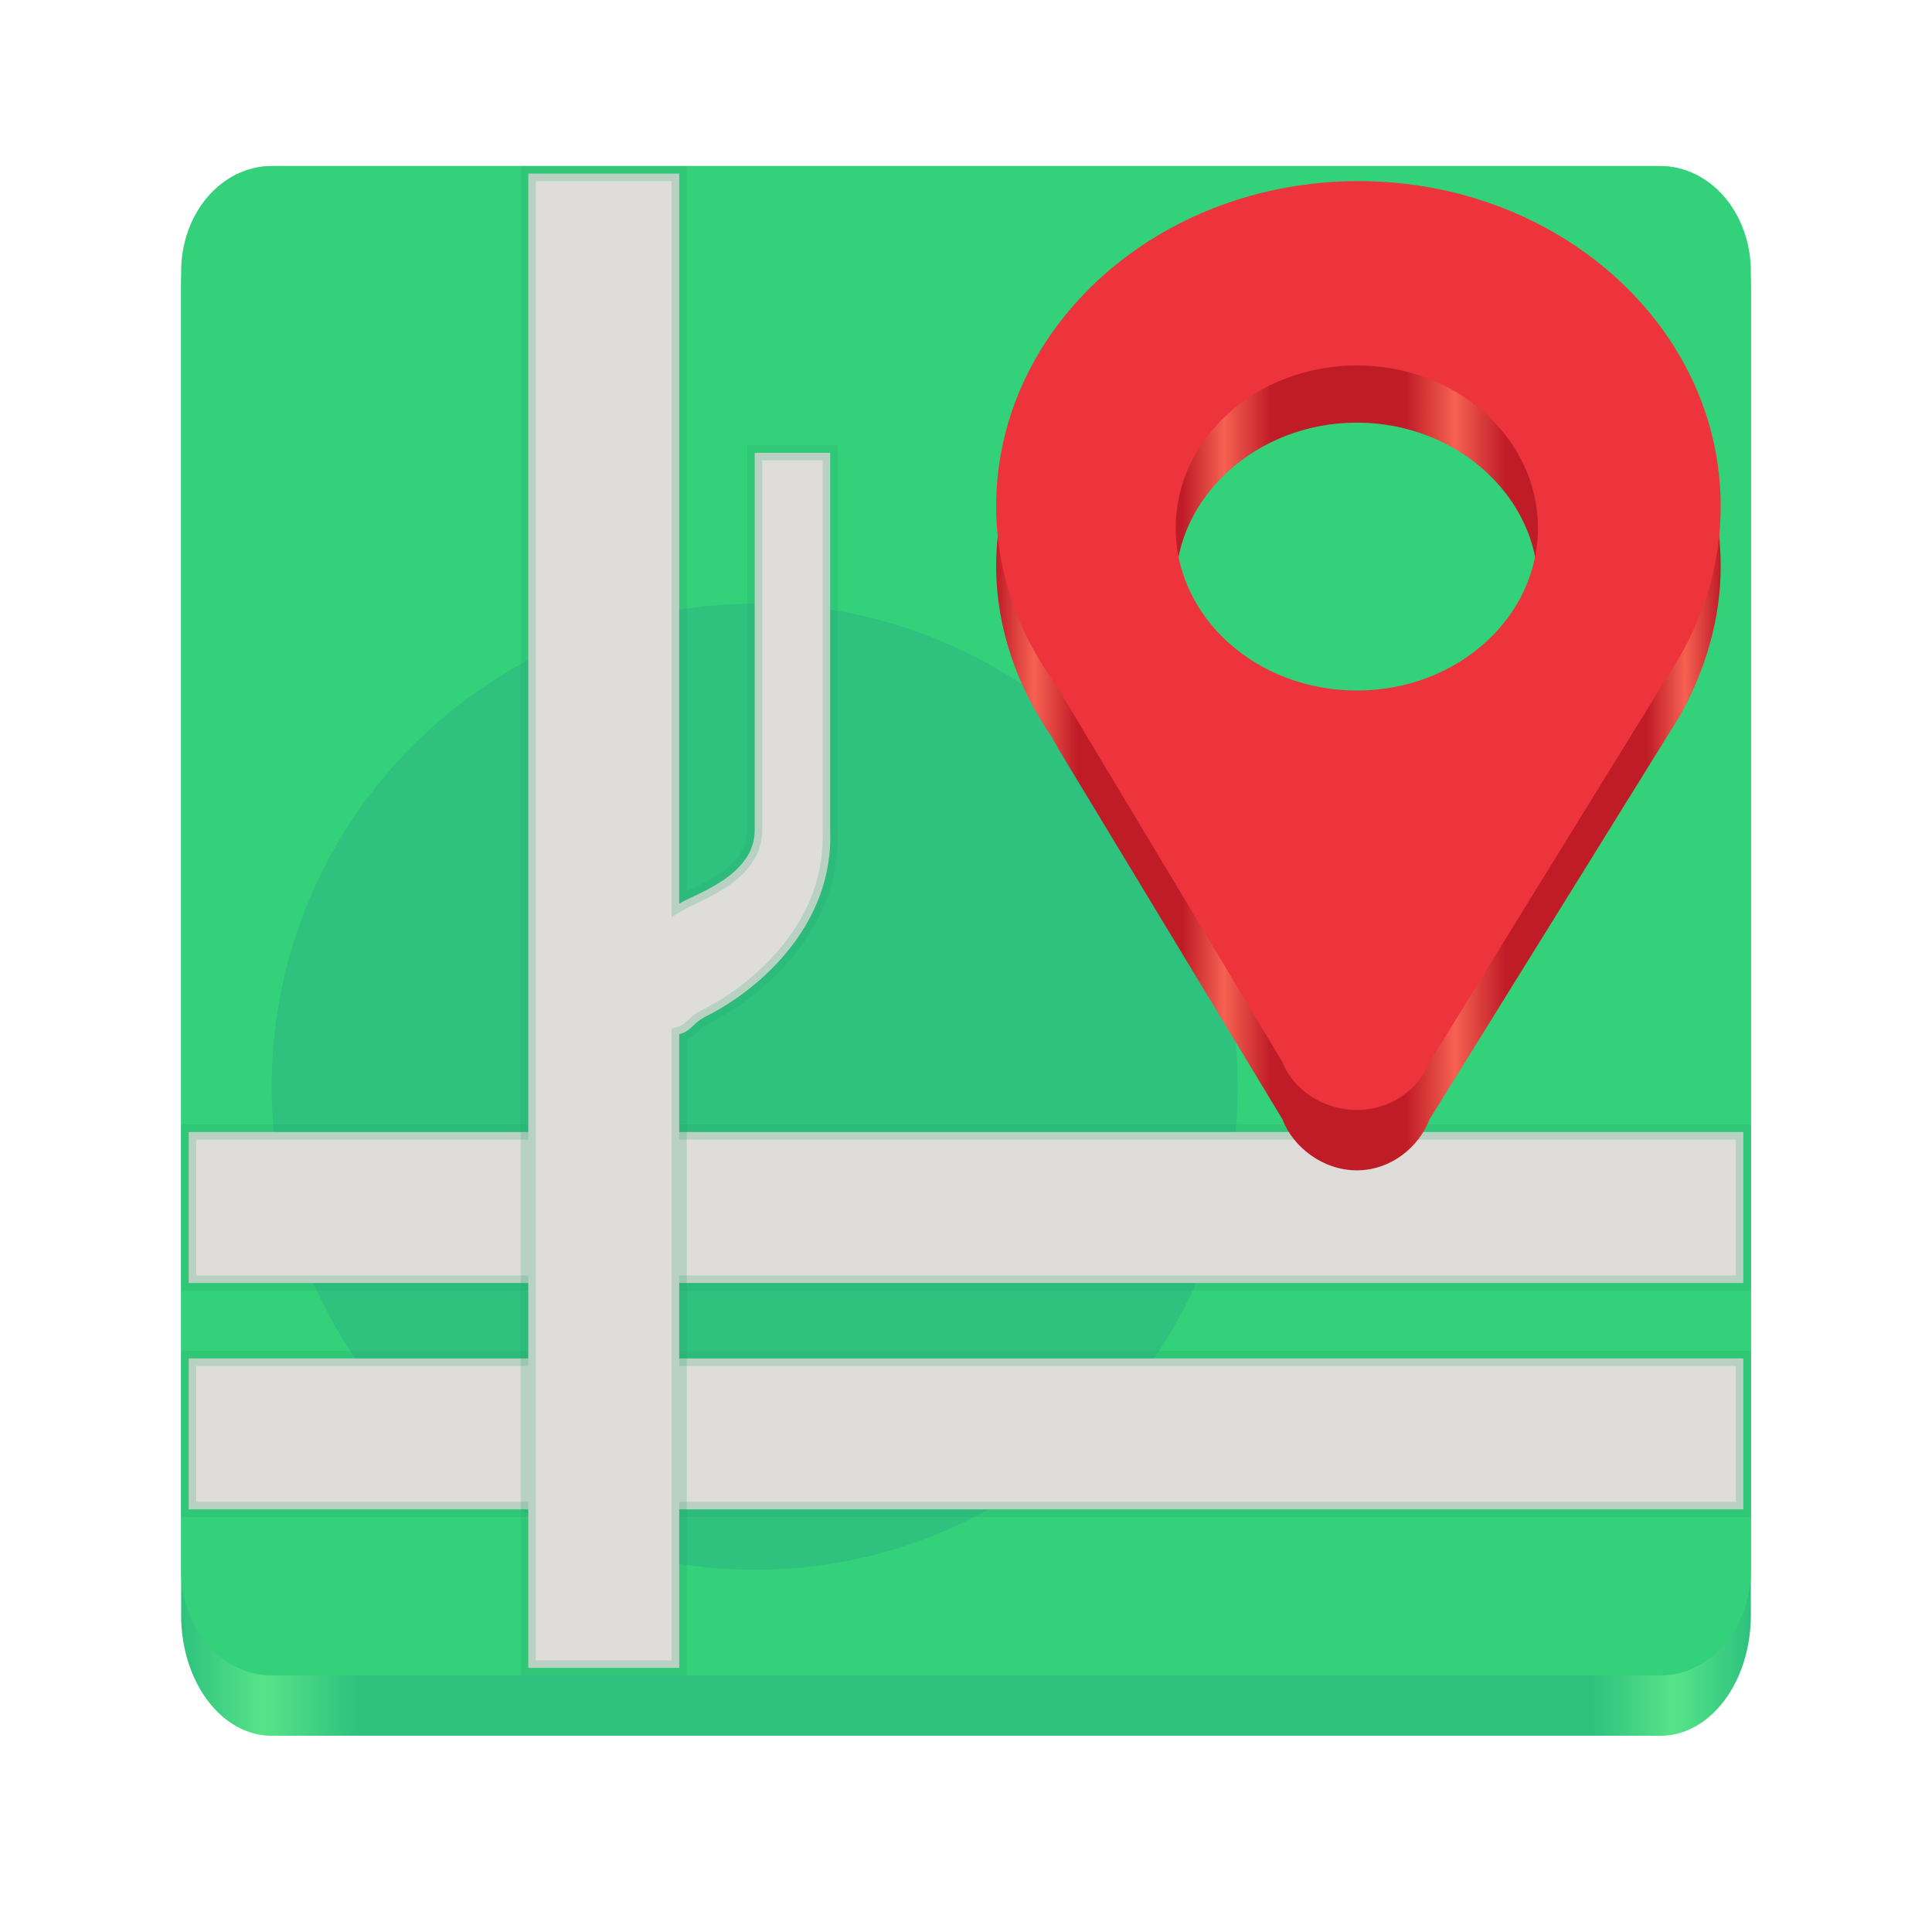
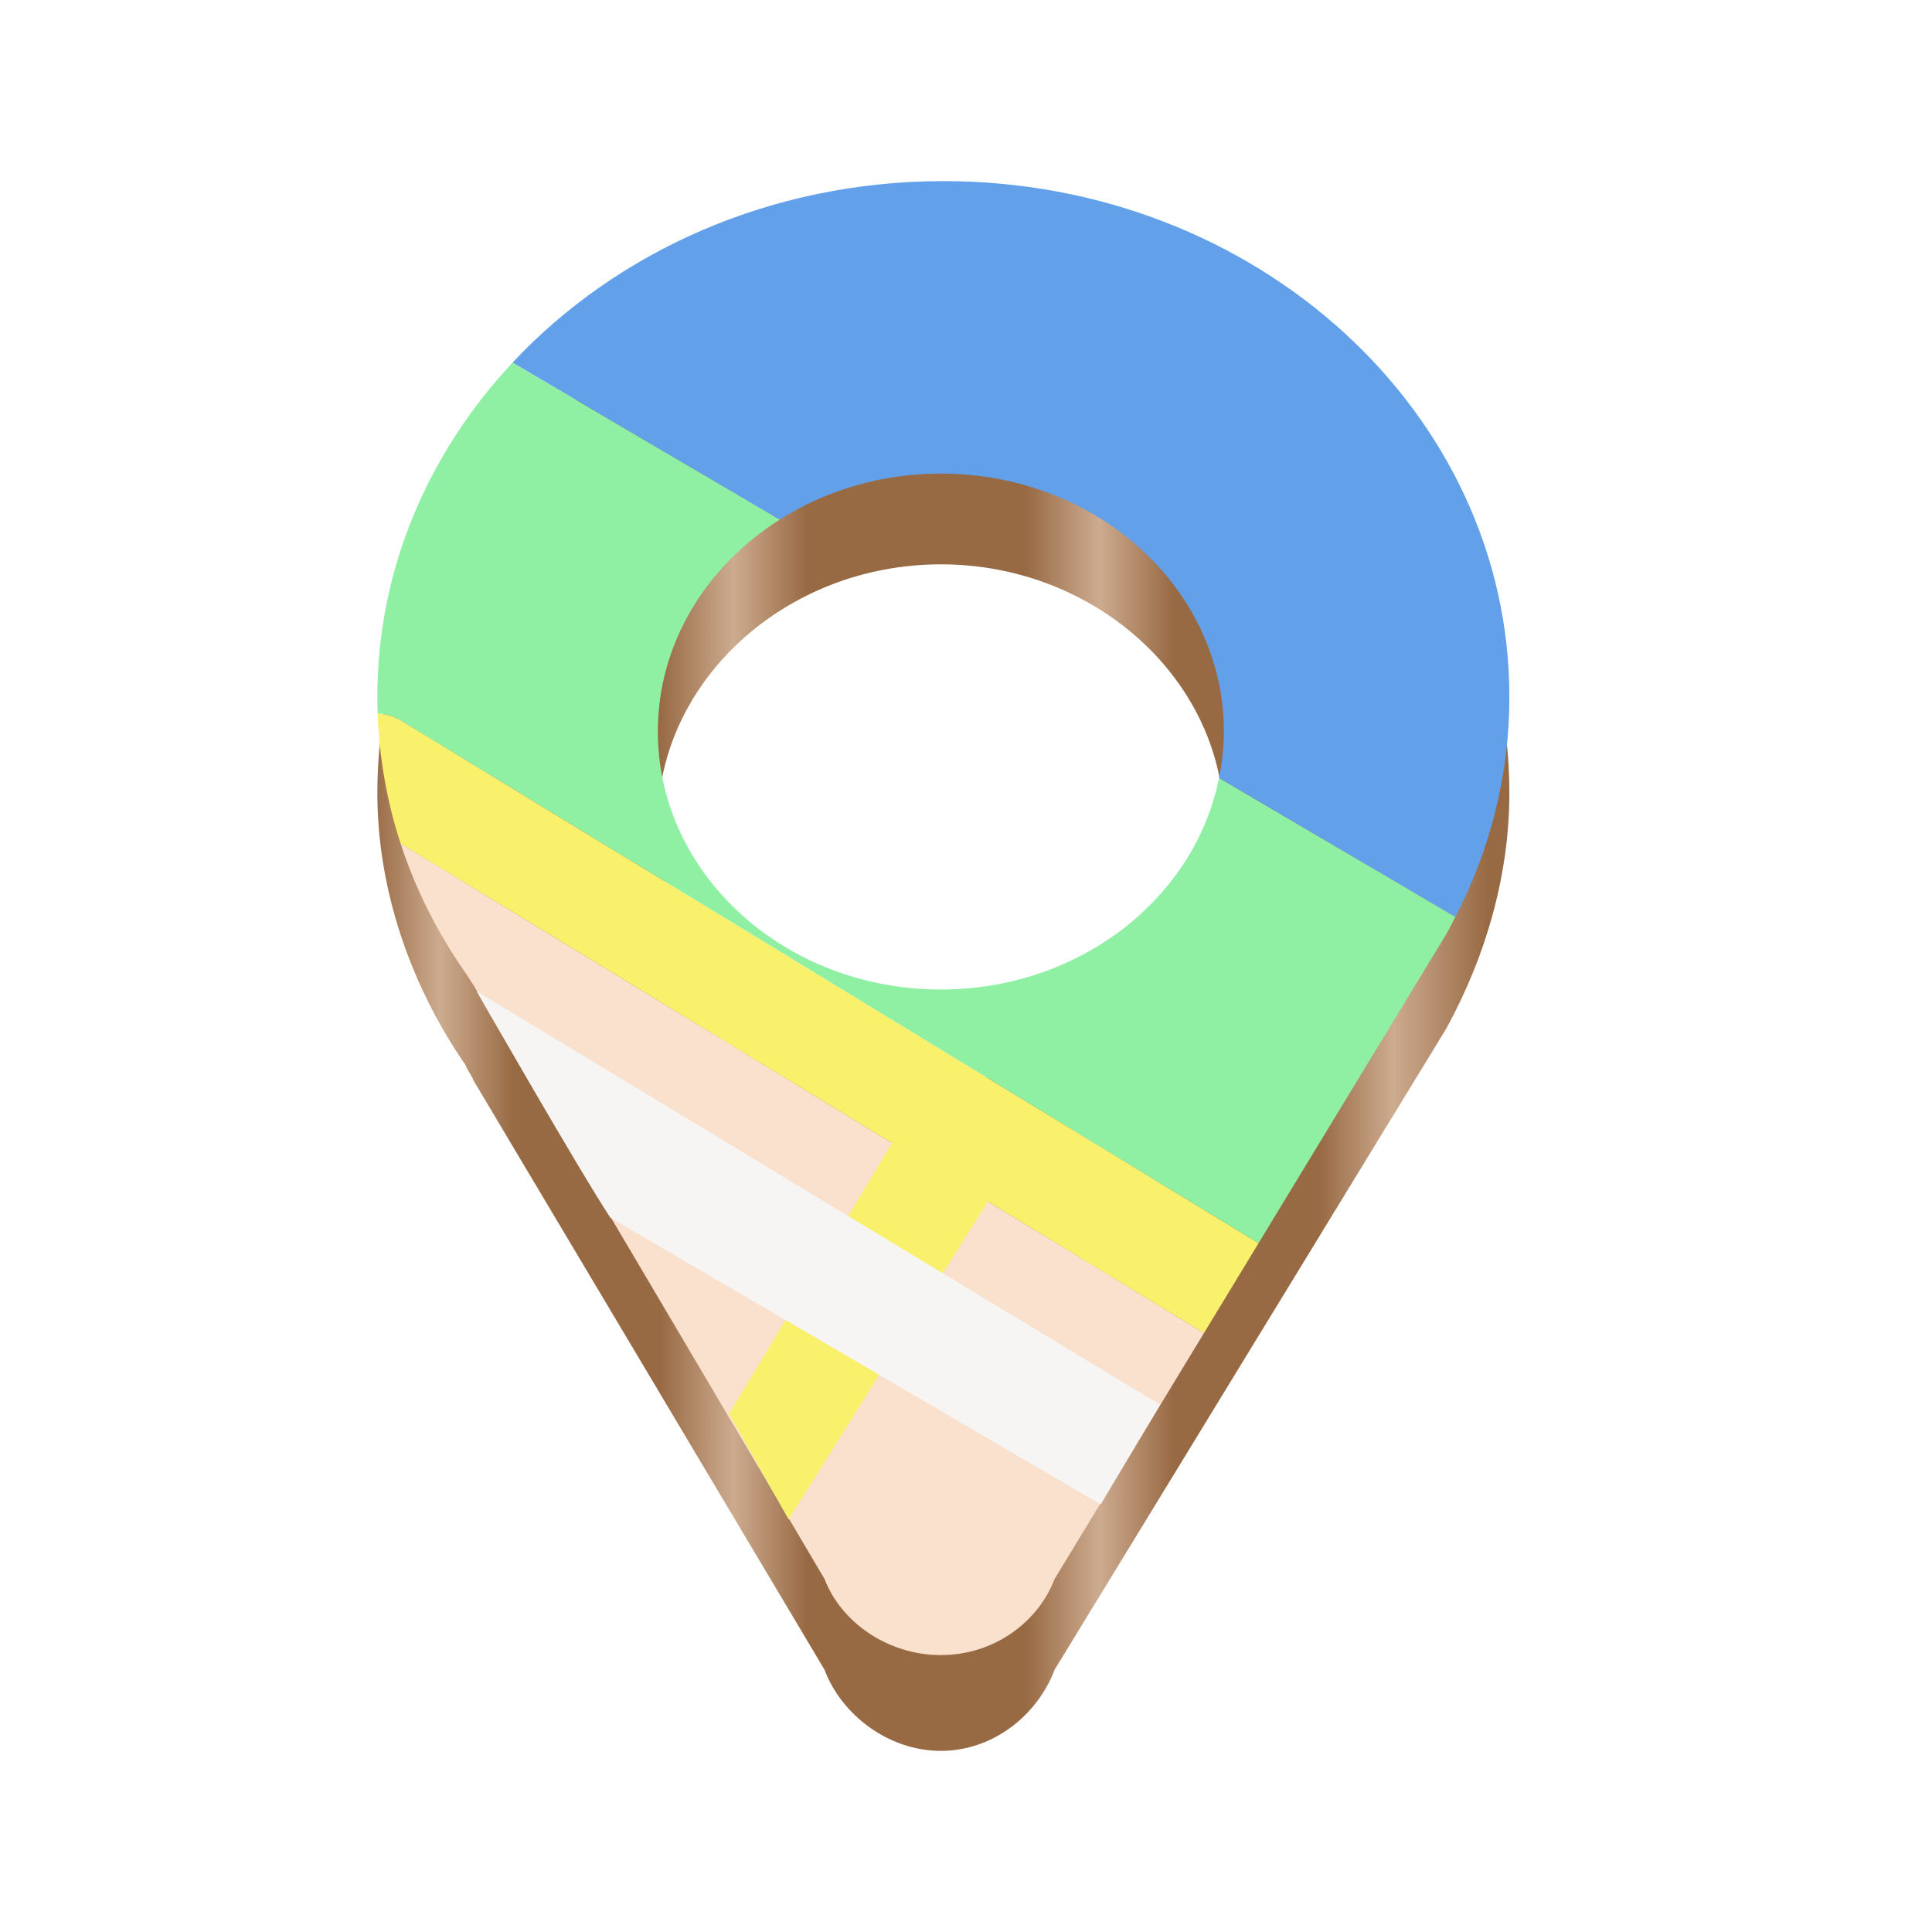
<svg xmlns="http://www.w3.org/2000/svg" xmlns:xlink="http://www.w3.org/1999/xlink" height="128" version="1.1" width="128" id="svg8">
  <defs id="defs12">
-     <linearGradient id="linearGradient6322">
-       <stop style="stop-color:#2ec27e;stop-opacity:1" offset="0" id="stop6298" />
-       <stop style="stop-color:#57e389;stop-opacity:1" offset="0.052" id="stop6300" />
-       <stop style="stop-color:#2ec27e;stop-opacity:1" offset="0.112" id="stop6302" />
-       <stop style="stop-color:#2ec27e;stop-opacity:1" offset="0.899" id="stop6316" />
-       <stop style="stop-color:#57e389;stop-opacity:1" offset="0.951" id="stop6318" />
-       <stop style="stop-color:#2ec27e;stop-opacity:1" offset="1" id="stop6320" />
+     <linearGradient id="linearGradient907">
+       <stop style="stop-color:#986a44;stop-opacity:1" offset="0" id="stop903" />
+       <stop style="stop-color:#cdab8f;stop-opacity:1" offset="0.061" id="stop1231" />
+       <stop style="stop-color:#986a44;stop-opacity:1" offset="0.127" id="stop1233" />
+       <stop style="stop-color:#986a44;stop-opacity:1" offset="0.258" id="stop2202" />
+       <stop style="stop-color:#cdab8f;stop-opacity:1" offset="0.324" id="stop2268" />
+       <stop style="stop-color:#986a44;stop-opacity:1" offset="0.39" id="stop2334" />
+       <stop style="stop-color:#986a44;stop-opacity:1" offset="0.586" id="stop2400" />
+       <stop style="stop-color:#cdab8f;stop-opacity:1" offset="0.652" id="stop2468" />
+       <stop style="stop-color:#986a44;stop-opacity:1" offset="0.718" id="stop2402" />
+       <stop style="stop-color:#986a44;stop-opacity:1" offset="0.849" id="stop1429" />
+       <stop style="stop-color:#cdab8f;stop-opacity:1" offset="0.915" id="stop1363" />
+       <stop style="stop-color:#986a44;stop-opacity:1" offset="1" id="stop905" />
    </linearGradient>
-     <linearGradient id="linearGradient907">
-       <stop style="stop-color:#c01c28;stop-opacity:1" offset="0" id="stop903" />
-       <stop style="stop-color:#f66151;stop-opacity:1" offset="0.052" id="stop1231" />
-       <stop style="stop-color:#c01c28;stop-opacity:1" offset="0.112" id="stop1233" />
-       <stop style="stop-color:#c01c28;stop-opacity:1;" offset="0.257" id="stop2202" />
-       <stop style="stop-color:#f66151;stop-opacity:1" offset="0.315" id="stop2268" />
-       <stop style="stop-color:#c01c28;stop-opacity:1;" offset="0.379" id="stop2334" />
-       <stop style="stop-color:#c01c28;stop-opacity:1;" offset="0.566" id="stop2400" />
-       <stop style="stop-color:#f66151;stop-opacity:1" offset="0.633" id="stop2468" />
-       <stop style="stop-color:#c01c28;stop-opacity:1;" offset="0.703" id="stop2402" />
-       <stop style="stop-color:#c01c28;stop-opacity:1" offset="0.899" id="stop1429" />
-       <stop style="stop-color:#f66151;stop-opacity:1" offset="0.951" id="stop1363" />
-       <stop style="stop-color:#c01c28;stop-opacity:1" offset="1" id="stop905" />
-     </linearGradient>
-     <linearGradient xlink:href="#linearGradient907" id="linearGradient909" x1="5.031" y1="12" x2="19.031" y2="12" gradientUnits="userSpaceOnUse" gradientTransform="matrix(3.42862,0,0,3.076923,48.74992,9.846153)" />
-     <linearGradient xlink:href="#linearGradient6322" id="linearGradient6232" x1="12" y1="63" x2="116" y2="63" gradientUnits="userSpaceOnUse" />
+     <linearGradient xlink:href="#linearGradient907" id="linearGradient909" x1="4.971" y1="11.692" x2="18.756" y2="11.692" gradientUnits="userSpaceOnUse" gradientTransform="matrix(5.440721,0,0,4.882629,-2.045646,7.913536)" />
  </defs>
-   <path id="rect893" style="fill:url(#linearGradient6232);stroke-width:2;stroke-linecap:round;stroke-linejoin:round;stop-color:#000000" d="m 18,11 h 92 c 3.324,0 6,3.568 6,8 v 88 c 0,4.432 -2.676,8 -6,8 H 18 c -3.324,0 -6,-3.568 -6,-8 V 19 c 0,-4.432 2.676,-8 6,-8 z" />
-   <path id="rect893-3" style="fill:#33d17a;stroke-width:2;stroke-linecap:round;stroke-linejoin:round;stop-color:#000000" d="m 18,11 h 92 c 3.324,0 6,3.122 6,7 v 86 c 0,3.878 -2.676,7 -6,7 H 18 c -3.324,0 -6,-3.122 -6,-7 V 18 c 0,-3.878 2.676,-7 6,-7 z" />
-   <circle style="fill:#2ec27e;fill-opacity:1;stroke:none;stroke-width:8;stroke-linecap:round;stroke-linejoin:round;stroke-miterlimit:4;stroke-dasharray:none;stroke-opacity:0.2;stop-color:#000000" id="path9126" cx="50" cy="72" r="32" />
-   <path style="color:#000000;fill:#deddda;stroke:#26a269;stroke-opacity:0.2;-inkscape-stroke:none" d="m 12.5,75 v 10 h 103 V 75 Z" id="path3915" />
-   <path d="M 90,16 C 76.746,16 66,25.538 66,37.538 c 0,4 1.377,8 3.75,11.385 0.115,0.308 0.202,0.308 0.322,0.615 l 14.891,24.615 c 0.699,1.846 2.681,3.385 4.93,3.385 2.249,0 4.121,-1.538 4.821,-3.385 L 111.322,47.385 C 113.033,44.308 114,40.923 114,37.538 114,25.538 103.255,16 90,16 Z M 89.893,28 c 6.628,0 12,4.923 12,10.769 0,6.154 -5.373,10.769 -12,10.769 -6.628,0 -12,-4.615 -12,-10.769 C 77.893,32.923 83.266,28 89.893,28 Z" fill="#c0392b" id="path2" style="fill:url(#linearGradient909);fill-opacity:1;stroke-width:1" />
-   <path d="M 90,12 C 76.746,12 66,21.643 66,33.539 c 0,4.255 1.377,8.199 3.75,11.538 0.115,0.163 0.202,0.323 0.322,0.483 l 14.891,24.806 c 0.699,1.803 2.681,3.172 4.93,3.172 2.249,0 4.121,-1.369 4.821,-3.172 L 111.322,43.443 C 113.033,40.48 114,37.104 114,33.539 114,21.643 103.255,12 90,12 Z M 89.893,24.212 c 6.628,0 12,4.822 12,10.769 0,5.948 -5.373,10.769 -12,10.769 -6.628,0 -12,-4.822 -12,-10.769 0,-5.948 5.373,-10.769 12,-10.769 z" fill="#e74c3c" id="path4" style="fill:#ed333b;stroke-width:1" />
-   <path style="color:#000000;fill:#deddda;stroke:#26a269;stroke-opacity:0.2;-inkscape-stroke:none" d="m 12.5,90 v 10 h 103 V 90 Z" id="path3917" />
-   <path id="path3911" style="color:#000000;fill:#deddda;stroke:#26a269;stroke-opacity:0.2;-inkscape-stroke:none" d="m 35,11.5 v 99 H 45 V 68.523 c 0.875,-0.244 0.826,-0.714 1.789,-1.195 C 50.243,65.601 55.253,61.328 55,55 V 30 h -5 v 25 c 0,3.011 -3.844,4.168 -5,4.869 V 11.5 Z" />
+   <g id="g5753" transform="matrix(0.9846524,0,0,1.000006,0.06100782,0.6678976)" style="stroke-width:1.008">
+     <path d="m 63.412,17.679 c -21.032,0 -38.084,15.136 -38.084,34.178 0,6.347 2.186,12.695 5.951,18.066 0.182,0.488 0.321,0.488 0.51,0.977 l 23.63,39.061 c 1.11,2.93 4.255,5.371 7.824,5.371 3.569,0 6.54,-2.441 7.65,-5.371 l 26.355,-42.479 c 2.715,-4.883 4.249,-10.254 4.249,-15.624 0,-19.042 -17.051,-34.178 -38.085,-34.178 z m -0.169,19.042 c 10.517,0 19.043,7.812 19.043,17.089 0,9.765 -8.526,17.089 -19.043,17.089 -10.517,0 -19.043,-7.324 -19.043,-17.089 0,-9.277 8.526,-17.089 19.043,-17.089 z" fill="#c0392b" id="path2" style="fill:url(#linearGradient909);fill-opacity:1;stroke-width:1.008" />
+     <path id="path4" style="fill:#f9e1ce;fill-opacity:1;stroke-width:1.008" d="M 80.947,87.65 26.893,55.219 c 1.017,3.068 2.506,5.953 4.387,8.6 0.182,0.259 0.32,0.514 0.51,0.768 l 23.631,39.363 c 1.11,2.861 4.253,5.035 7.822,5.035 3.569,0 6.54,-2.174 7.65,-5.035 z" />
+     <path id="path4062" style="fill:#f9f06b;fill-opacity:1;stroke-width:1.008" d="m 25.35,46.602 c 0.105,2.989 0.635,5.877 1.543,8.617 L 59.963,75.061 49,93 l 4,7 13.41,-21.072 14.537,8.723 3.676,-5.959 -57.822,-34.693 a 3.5,3.5 0 0 0 -1.451,-0.396 z" />
+     <path id="path4062-3" style="fill:#f6f5f4;fill-opacity:1;stroke-width:1.008" d="M 78,92.4 32,65 c 0,0 6.86,11.789 9,15 l 33,19 z" />
+     <path id="path4060" style="fill:#8ff0a4;fill-opacity:1;stroke-width:1.008" d="M 97.863,60.08 81.961,50.873 c -1.616,7.968 -9.373,14.016 -18.719,14.016 -10.517,0 -19.041,-7.652 -19.041,-17.09 0,-5.82 3.248,-10.955 8.199,-14.041 L 34.428,23.354 c -5.669,5.967 -9.1,13.7 -9.1,22.156 0,0.366 0.009,0.729 0.021,1.092 a 3.5,3.5 0 0 1 1.451,0.396 l 57.822,34.693 12.625,-20.465 c 0.217,-0.376 0.414,-0.763 0.615,-1.146 z" />
+     <path id="path5089" style="fill:#62a0ea;fill-opacity:1;stroke-width:1.008" d="m 63.412,11.332 c -11.61,0 -21.999,4.669 -28.984,12.021 l 17.973,10.404 c 3.078,-1.918 6.81,-3.049 10.842,-3.049 10.517,0 19.043,7.652 19.043,17.09 0,1.051 -0.122,2.075 -0.324,3.074 l 15.902,9.207 c 2.322,-4.42 3.633,-9.364 3.633,-14.57 0,-18.876 -17.05,-34.178 -38.084,-34.178 z" />
+   </g>
</svg>
